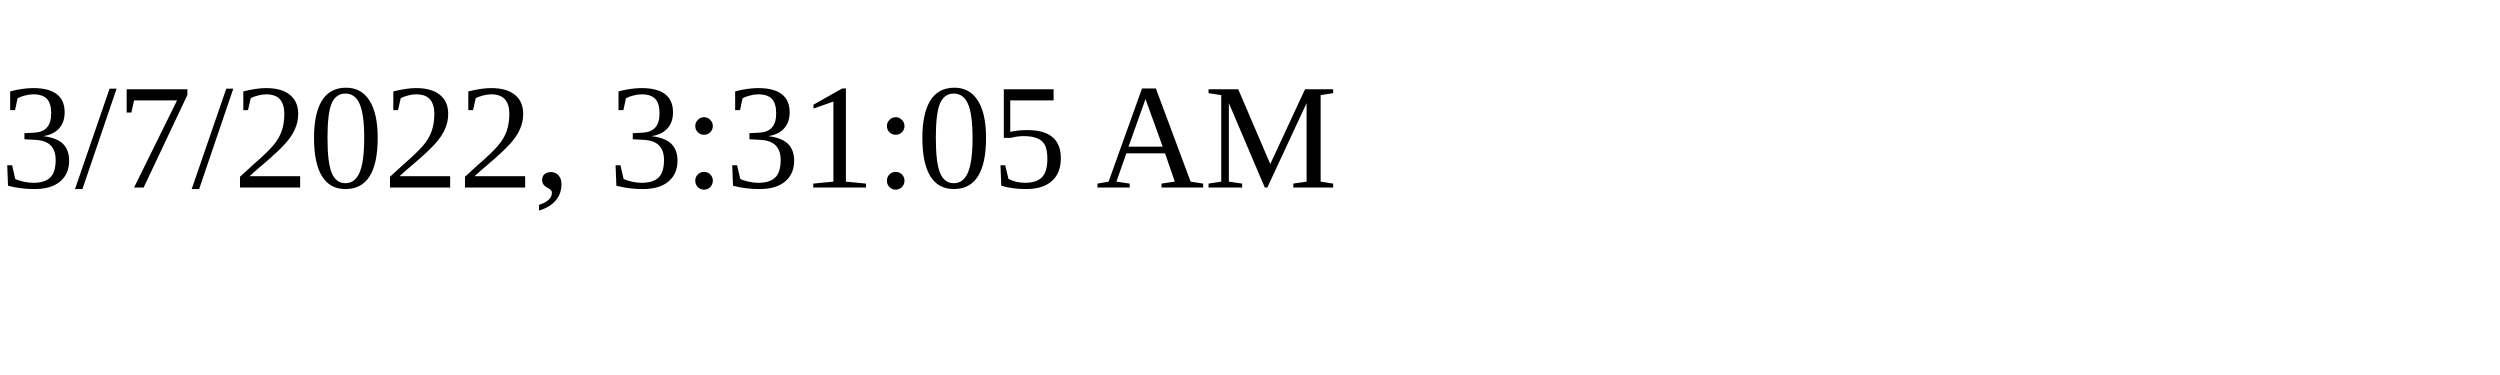
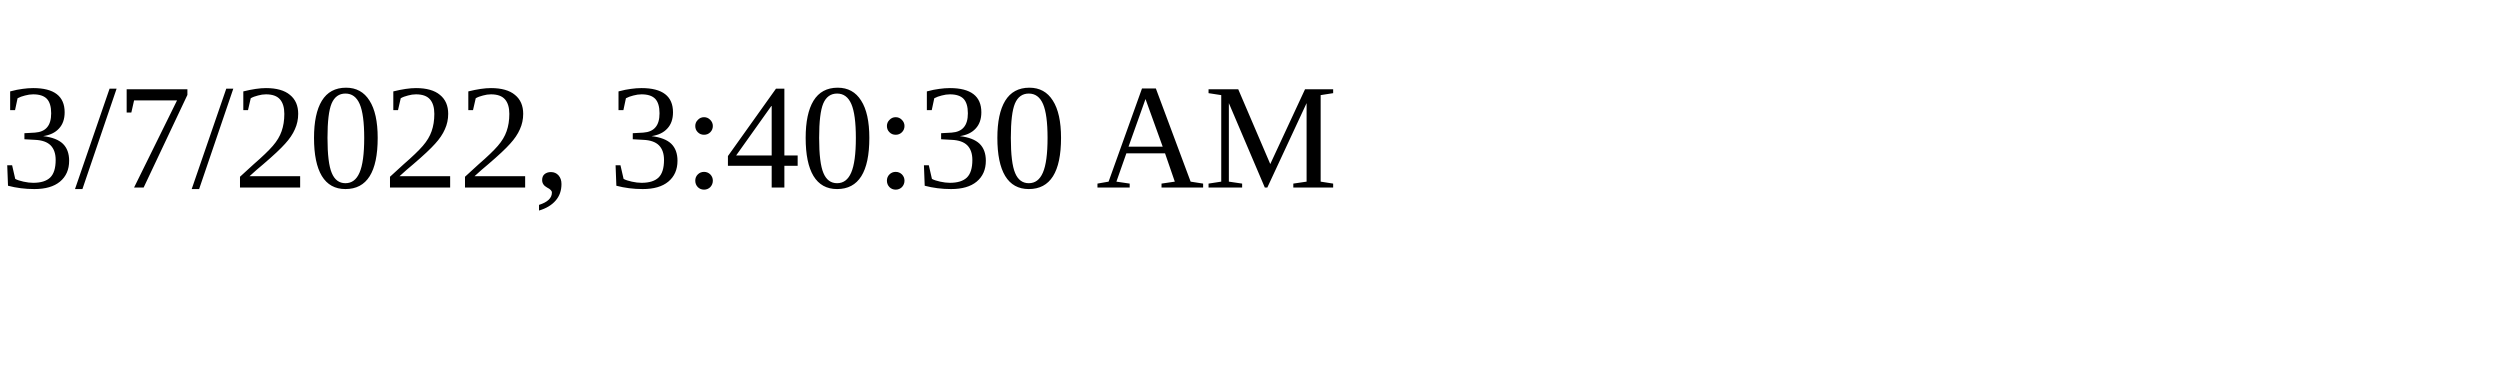
<svg xmlns="http://www.w3.org/2000/svg" height="30" width="200">
-   <text x="0" y="15">3/7/2022, 3:31:05 AM</text>
+   <text x="0" y="15">3/7/2022, 3:40:30 AM</text>
</svg>
